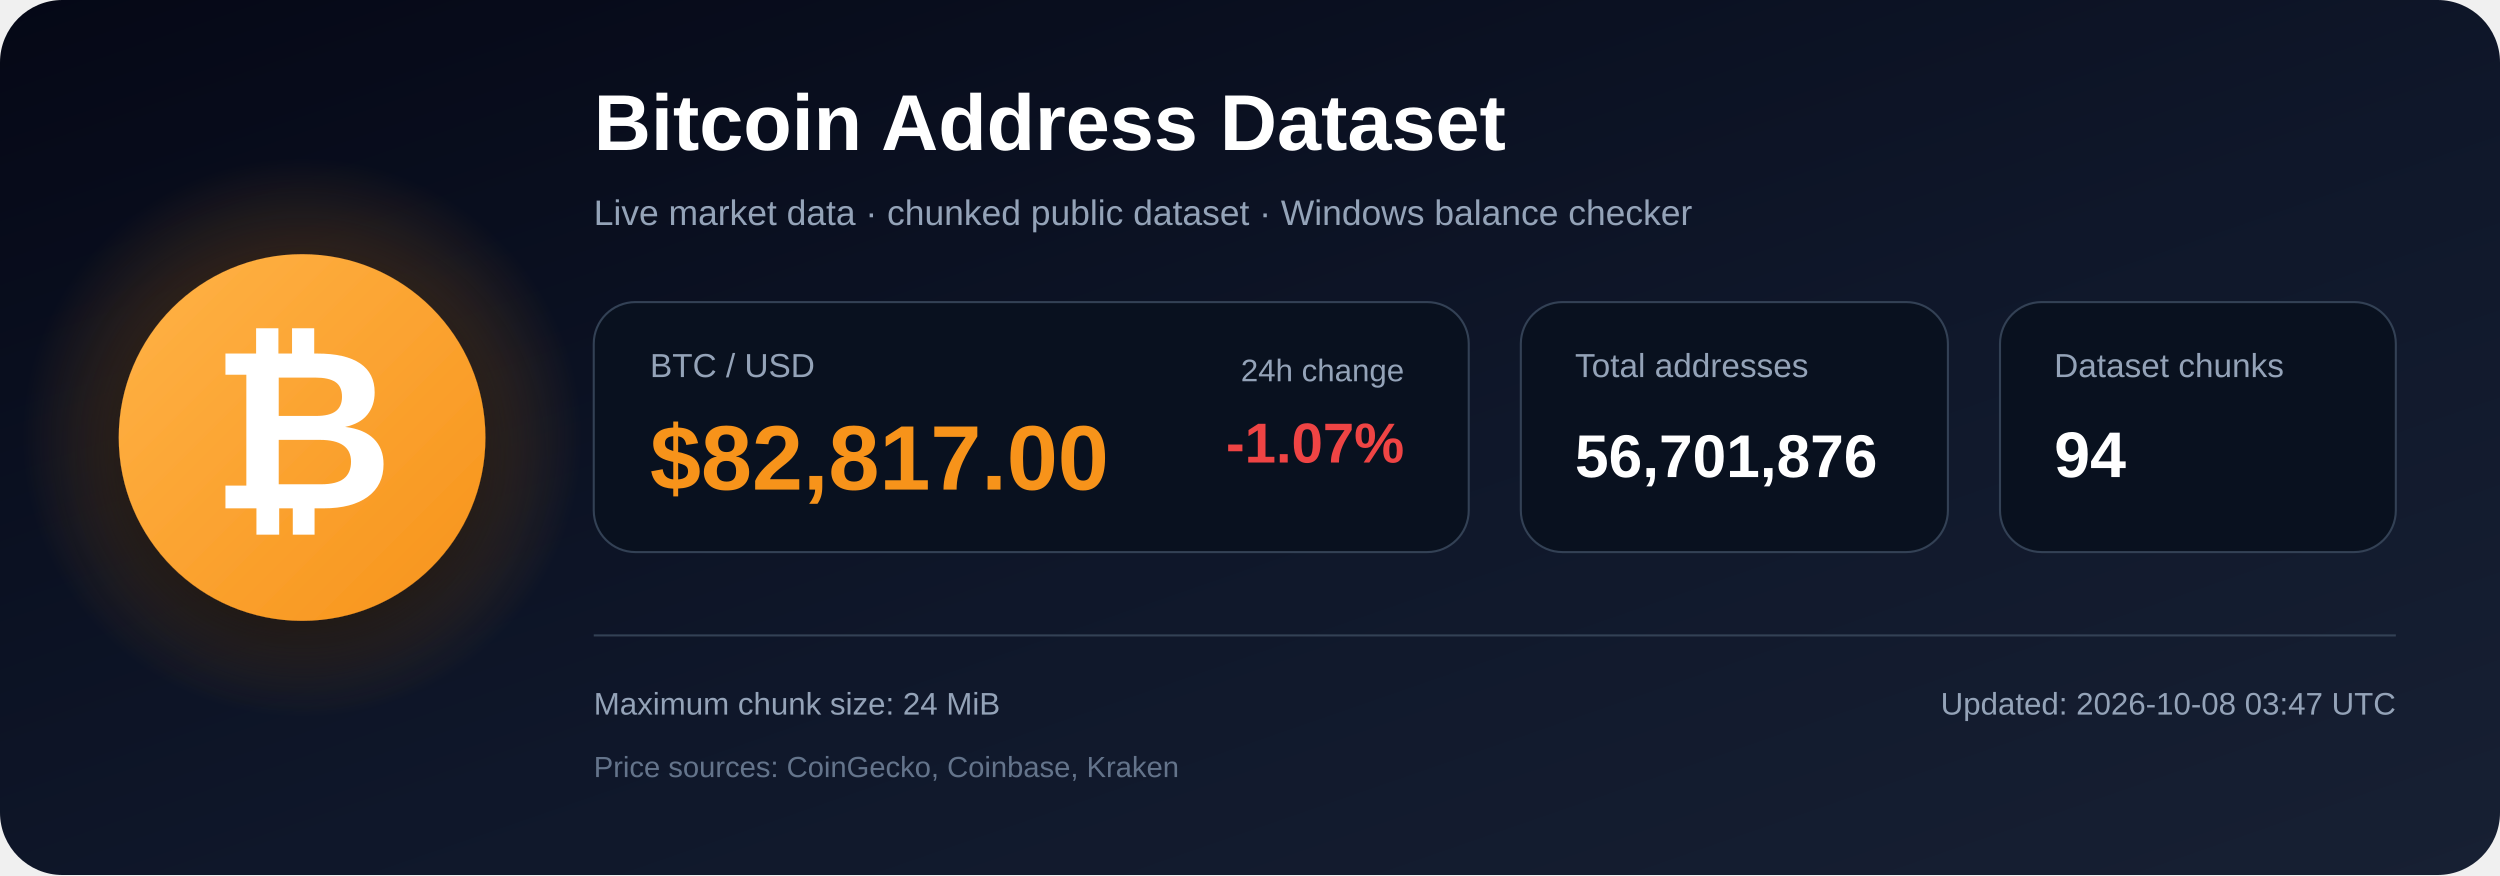
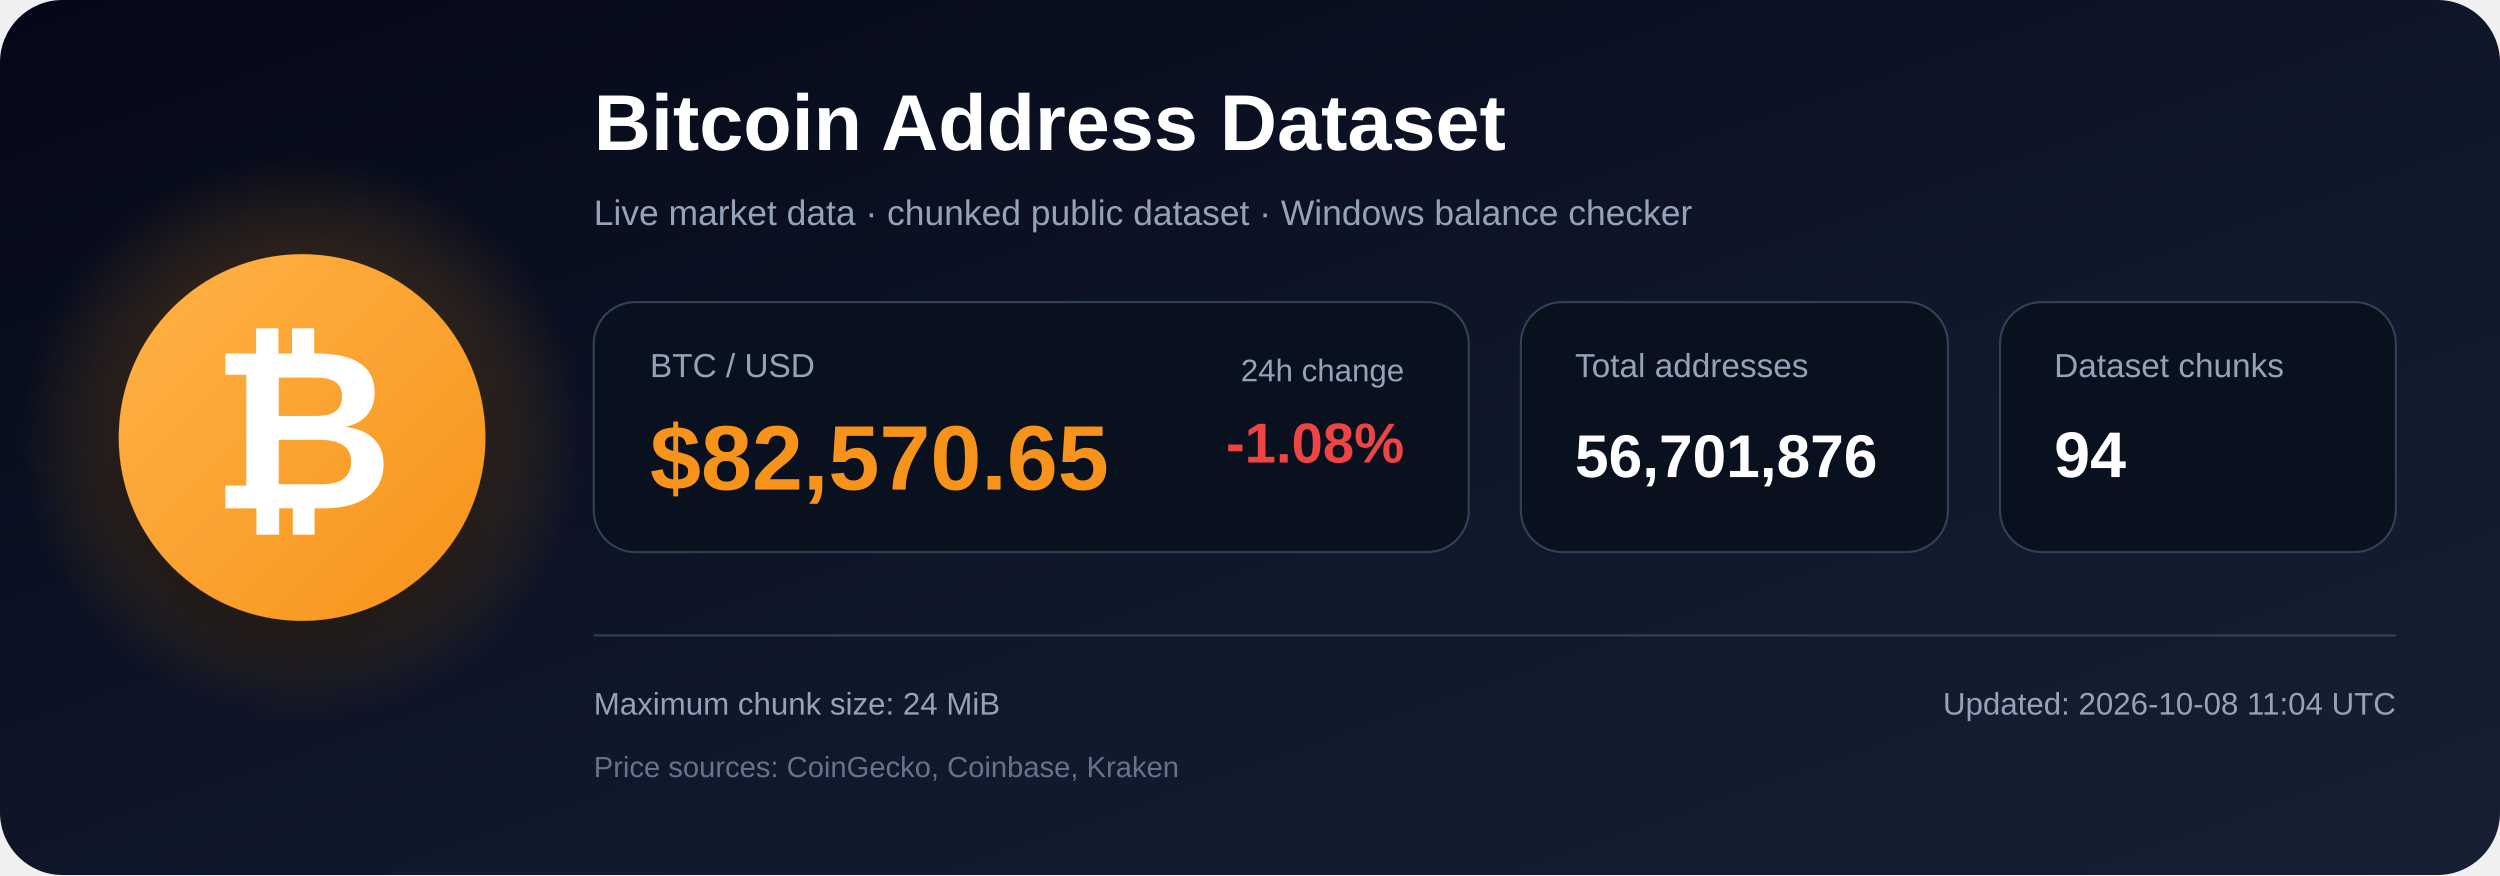
<svg xmlns="http://www.w3.org/2000/svg" width="1200" height="420" viewBox="0 0 1200 420" role="img" aria-labelledby="title description">
  <defs>
    <linearGradient id="bg" x1="0" y1="0" x2="1" y2="1">
      <stop offset="0%" stop-color="#050816" />
      <stop offset="55%" stop-color="#0f172a" />
      <stop offset="100%" stop-color="#172033" />
    </linearGradient>
    <radialGradient id="glow">
      <stop offset="0%" stop-color="#f7931a" stop-opacity=".48" />
      <stop offset="100%" stop-color="#f7931a" stop-opacity="0" />
    </radialGradient>
    <linearGradient id="orange" x1="0" y1="0" x2="1" y2="1">
      <stop offset="0%" stop-color="#ffb347" />
      <stop offset="100%" stop-color="#f7931a" />
    </linearGradient>
    <filter id="shadow" x="-40%" y="-40%" width="180%" height="180%">
      <feDropShadow dx="0" dy="12" stdDeviation="18" flood-color="#000000" flood-opacity=".50" />
    </filter>
  </defs>
  <rect width="1200" height="420" rx="30" fill="url(#bg)" />
  <circle cx="145" cy="210" r="135" fill="url(#glow)" />
  <circle cx="145" cy="210" r="88" fill="url(#orange)" filter="url(#shadow)" />
  <text x="145" y="244" text-anchor="middle" font-family="Arial, Helvetica, sans-serif" font-size="108" font-weight="700" fill="#ffffff">₿</text>
  <text x="285" y="72" font-family="Arial, Helvetica, sans-serif" font-size="38" font-weight="700" fill="#ffffff">
    Bitcoin Address Dataset
  </text>
  <text x="285" y="108" font-family="Arial, Helvetica, sans-serif" font-size="17" fill="#94a3b8">
    Live market data · chunked public dataset · Windows balance checker
  </text>
  <rect x="285" y="145" width="420" height="120" rx="20" fill="#09111f" stroke="#334155" />
  <text x="312" y="181" font-family="Arial, Helvetica, sans-serif" font-size="16" fill="#94a3b8">BTC / USD</text>
-   <text x="312" y="235" font-family="Arial, Helvetica, sans-serif" font-size="44" font-weight="700" fill="#f7931a">$82,817.00</text>
+   <text x="312" y="235" font-family="Arial, Helvetica, sans-serif" font-size="44" font-weight="700" fill="#f7931a">$82,570.65</text>
  <text x="674" y="183" text-anchor="end" font-family="Arial, Helvetica, sans-serif" font-size="15" fill="#94a3b8">24h change</text>
-   <text x="674" y="222" text-anchor="end" font-family="Arial, Helvetica, sans-serif" font-size="27" font-weight="700" fill="#ef4444">-1.07%</text>
+   <text x="674" y="222" text-anchor="end" font-family="Arial, Helvetica, sans-serif" font-size="27" font-weight="700" fill="#ef4444">-1.08%</text>
  <rect x="730" y="145" width="205" height="120" rx="20" fill="#09111f" stroke="#334155" />
  <text x="756" y="181" font-family="Arial, Helvetica, sans-serif" font-size="16" fill="#94a3b8">Total addresses</text>
  <text x="756" y="229" font-family="Arial, Helvetica, sans-serif" font-size="29" font-weight="700" fill="#ffffff">56,701,876</text>
  <rect x="960" y="145" width="190" height="120" rx="20" fill="#09111f" stroke="#334155" />
  <text x="986" y="181" font-family="Arial, Helvetica, sans-serif" font-size="16" fill="#94a3b8">Dataset chunks</text>
  <text x="986" y="229" font-family="Arial, Helvetica, sans-serif" font-size="31" font-weight="700" fill="#ffffff">94</text>
  <line x1="285" y1="305" x2="1150" y2="305" stroke="#334155" stroke-width="1" />
  <text x="285" y="343" font-family="Arial, Helvetica, sans-serif" font-size="15" fill="#94a3b8">
    Maximum chunk size: 24 MiB
  </text>
  <text x="285" y="373" font-family="Arial, Helvetica, sans-serif" font-size="14" fill="#64748b">
    Price sources: CoinGecko, Coinbase, Kraken
  </text>
  <text x="1150" y="343" text-anchor="end" font-family="Arial, Helvetica, sans-serif" font-size="15" fill="#94a3b8">
-     Updated: 2026-10-08 03:47 UTC
+     Updated: 2026-10-08 11:04 UTC
  </text>
</svg>
